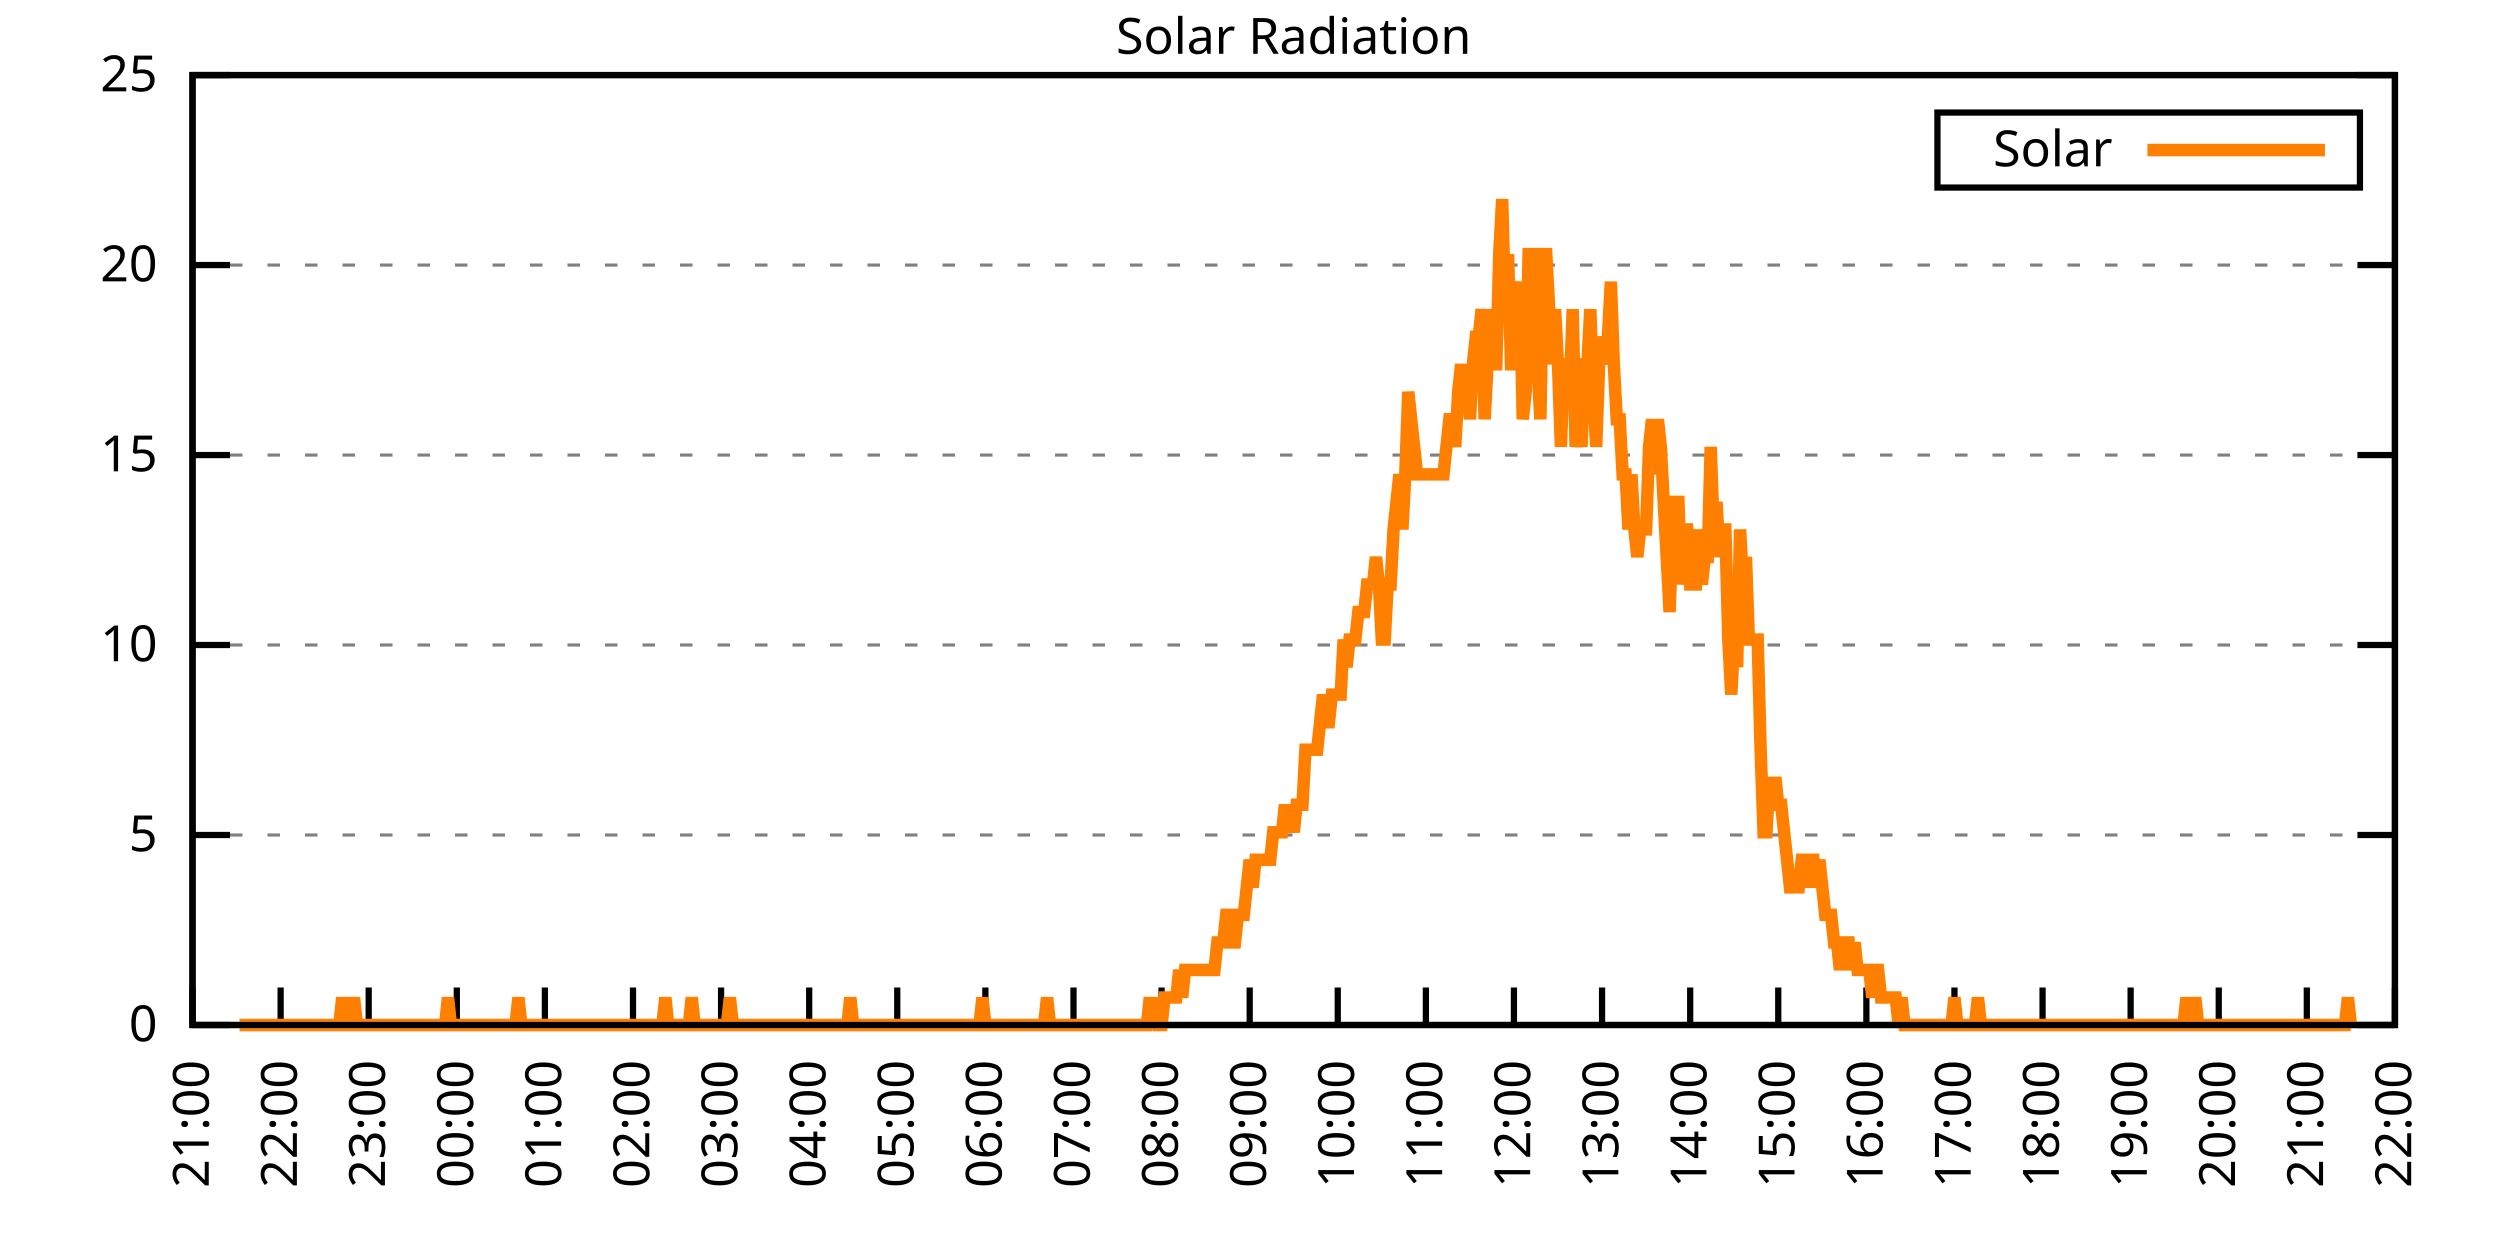
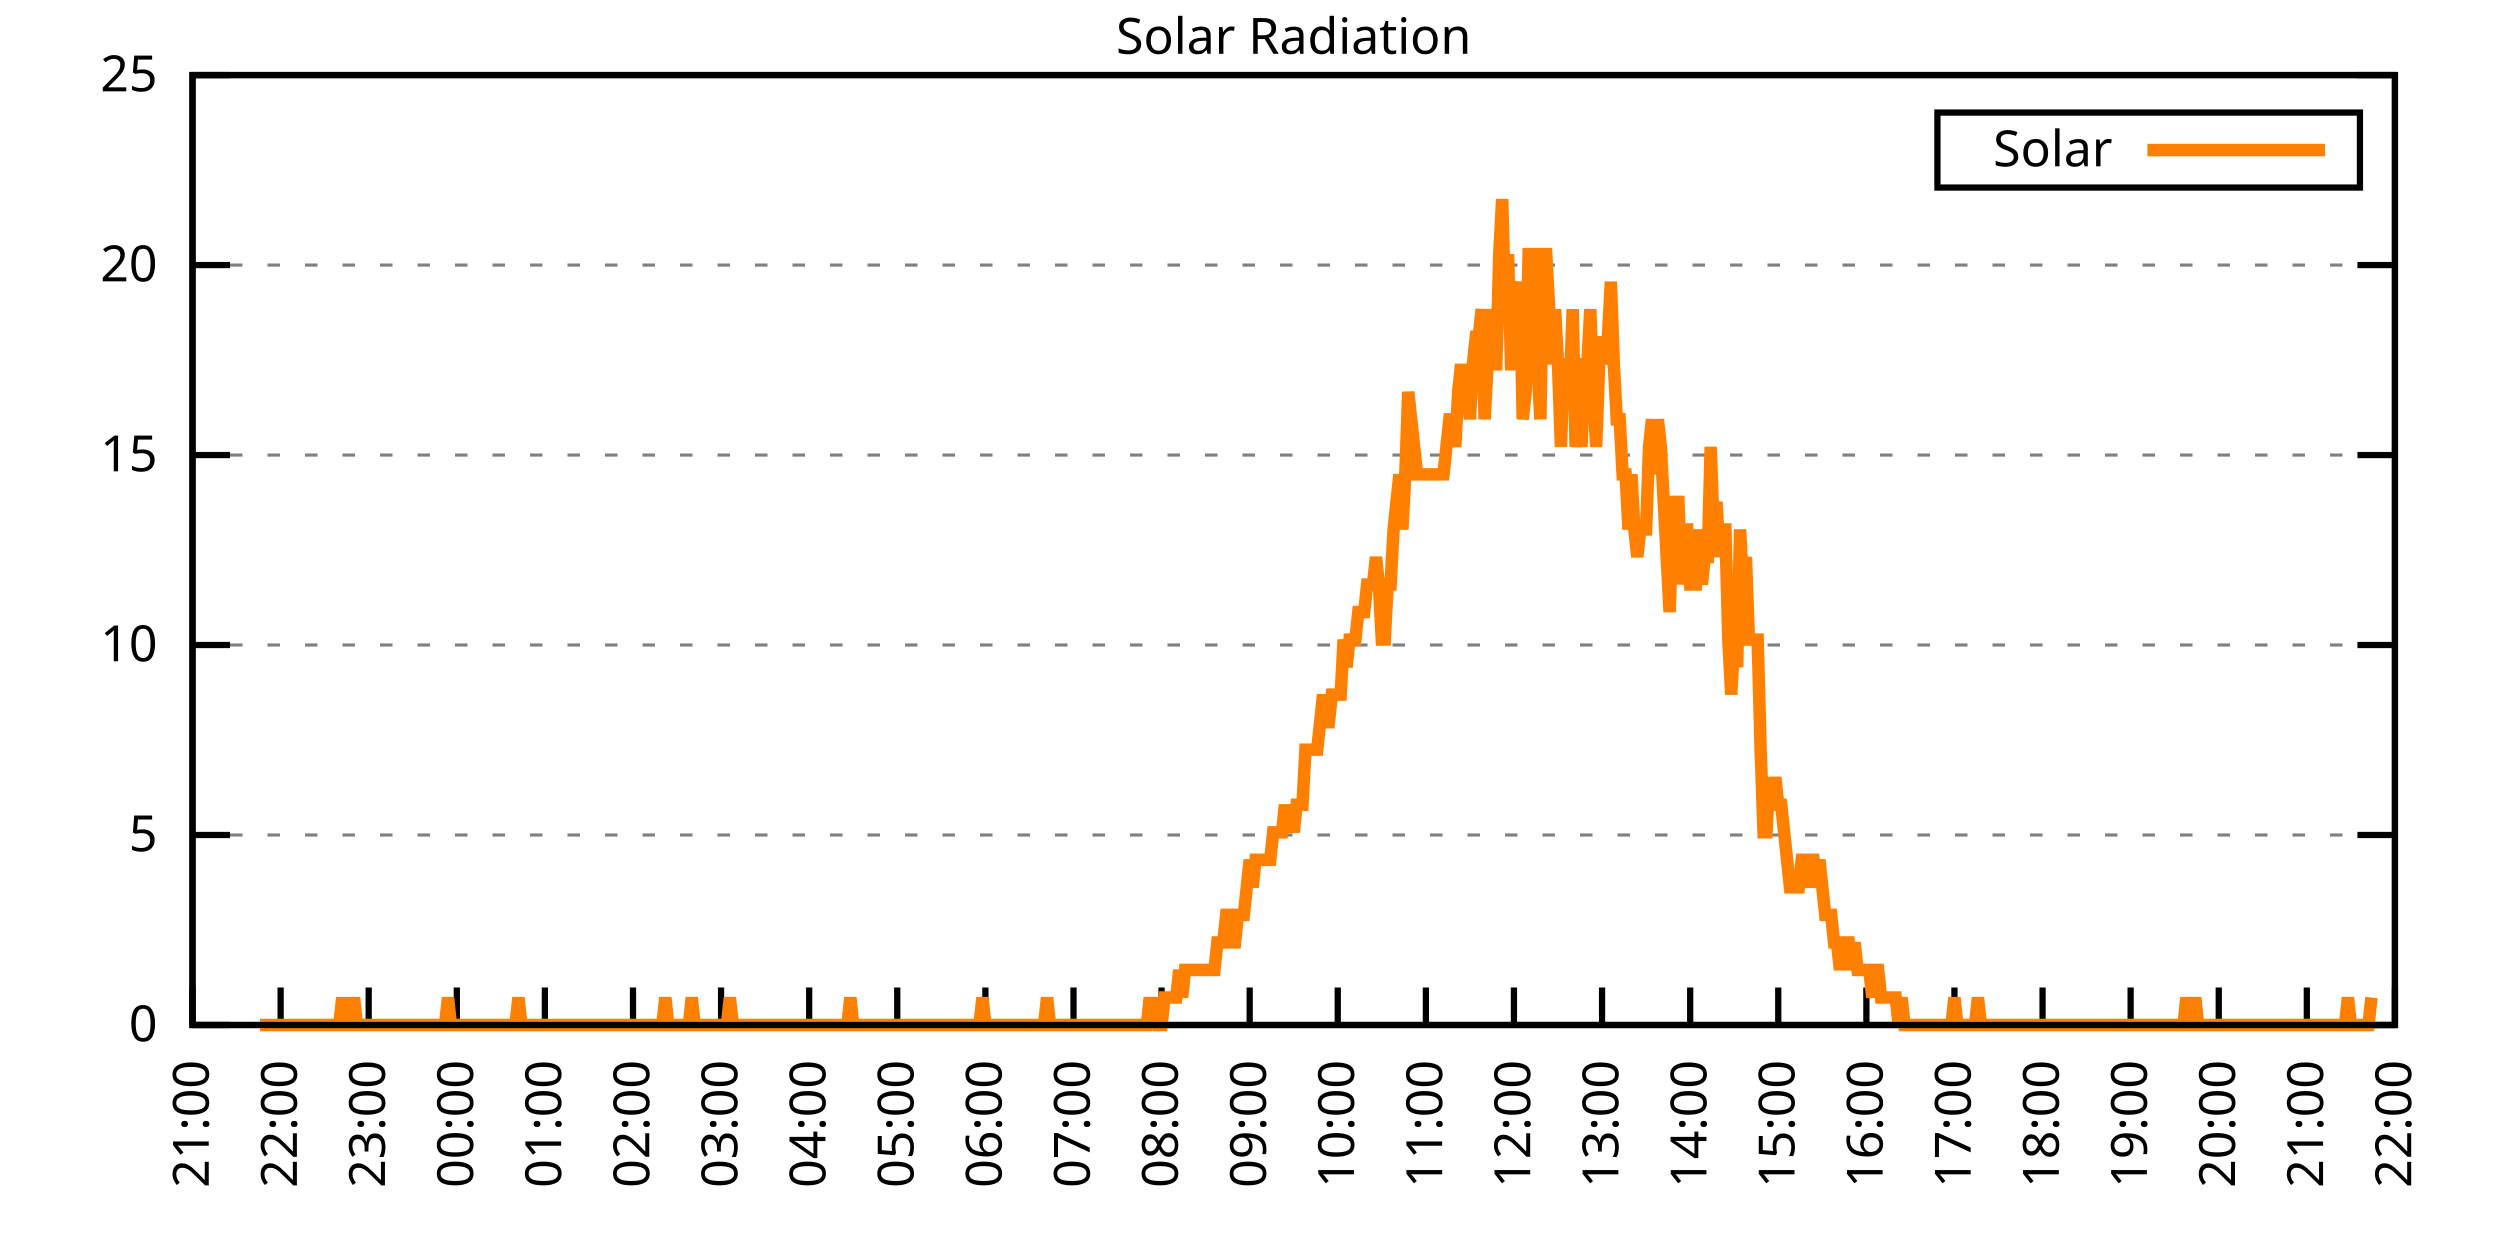
<svg xmlns="http://www.w3.org/2000/svg" xmlns:xlink="http://www.w3.org/1999/xlink" width="400" height="200" viewBox="0 0 400 200">
  <g id="gnuplot_canvas">
    <rect x="0" y="0" width="400" height="200" fill="none" />
    <defs>
      <circle id="gpDot" r="0.5" stroke-width="0.5" stroke="currentColor" />
      <path id="gpPt0" stroke-width="0.333" stroke="currentColor" d="M-1,0 h2 M0,-1 v2" />
      <path id="gpPt1" stroke-width="0.333" stroke="currentColor" d="M-1,-1 L1,1 M1,-1 L-1,1" />
      <path id="gpPt2" stroke-width="0.333" stroke="currentColor" d="M-1,0 L1,0 M0,-1 L0,1 M-1,-1 L1,1 M-1,1 L1,-1" />
      <rect id="gpPt3" stroke-width="0.333" stroke="currentColor" x="-1" y="-1" width="2" height="2" />
      <rect id="gpPt4" stroke-width="0.333" stroke="currentColor" fill="currentColor" x="-1" y="-1" width="2" height="2" />
      <circle id="gpPt5" stroke-width="0.333" stroke="currentColor" cx="0" cy="0" r="1" />
      <use xlink:href="#gpPt5" id="gpPt6" fill="currentColor" stroke="none" />
      <path id="gpPt7" stroke-width="0.333" stroke="currentColor" d="M0,-1.33 L-1.33,0.67 L1.33,0.67 z" />
      <use xlink:href="#gpPt7" id="gpPt8" fill="currentColor" stroke="none" />
      <use xlink:href="#gpPt7" id="gpPt9" stroke="currentColor" transform="rotate(180)" />
      <use xlink:href="#gpPt9" id="gpPt10" fill="currentColor" stroke="none" />
      <use xlink:href="#gpPt3" id="gpPt11" stroke="currentColor" transform="rotate(45)" />
      <use xlink:href="#gpPt11" id="gpPt12" fill="currentColor" stroke="none" />
      <path id="gpPt13" stroke-width="0.333" stroke="currentColor" d="M0,1.330 L1.265,0.411 L0.782,-1.067 L-0.782,-1.076 L-1.265,0.411 z" />
      <use xlink:href="#gpPt13" id="gpPt14" fill="currentColor" stroke="none" />
      <filter id="textbox" filterUnits="objectBoundingBox" x="0" y="0" height="1" width="1">
        <feFlood flood-color="white" flood-opacity="1" result="bgnd" />
        <feComposite in="SourceGraphic" in2="bgnd" operator="atop" />
      </filter>
      <filter id="greybox" filterUnits="objectBoundingBox" x="0" y="0" height="1" width="1">
        <feFlood flood-color="lightgrey" flood-opacity="1" result="grey" />
        <feComposite in="SourceGraphic" in2="grey" operator="atop" />
      </filter>
    </defs>
    <g fill="none" color="white" stroke="currentColor" stroke-width="1.00" stroke-linecap="butt" stroke-linejoin="miter">
</g>
    <g fill="none" color="black" stroke="currentColor" stroke-width="1.00" stroke-linecap="butt" stroke-linejoin="miter">
      <g stroke="none" shape-rendering="crispEdges">
        <polygon fill="rgb(255, 255, 255)" points="30.80,164.00 383.18,164.00 383.18,12.02 30.80,12.02 " />
      </g>
    </g>
    <g fill="none" color="black" stroke="currentColor" stroke-width="1.00" stroke-linecap="butt" stroke-linejoin="miter">
</g>
    <g fill="none" color="black" stroke="black" stroke-width="0.50" stroke-linecap="butt" stroke-linejoin="miter">
</g>
    <g fill="none" color="gray" stroke="currentColor" stroke-width="0.50" stroke-linecap="butt" stroke-linejoin="miter">
      <path stroke="gray" stroke-dasharray="2,4" class="gridline" d="M30.80,164.00 L383.19,164.00  " />
    </g>
    <g fill="none" color="gray" stroke="gray" stroke-width="1.00" stroke-linecap="butt" stroke-linejoin="miter">
</g>
    <g fill="none" color="black" stroke="currentColor" stroke-width="1.00" stroke-linecap="butt" stroke-linejoin="miter">
      <path stroke="black" d="M30.80,164.00 L36.80,164.00 M383.19,164.00 L377.19,164.00  " />
      <g transform="translate(25.20,166.60)" stroke="none" fill="black" font-family="Sans" font-size="8.00" text-anchor="end">
        <text>
          <tspan font-family="Sans"> 0</tspan>
        </text>
      </g>
    </g>
    <g fill="none" color="black" stroke="currentColor" stroke-width="1.00" stroke-linecap="butt" stroke-linejoin="miter">
</g>
    <g fill="none" color="black" stroke="black" stroke-width="0.50" stroke-linecap="butt" stroke-linejoin="miter">
</g>
    <g fill="none" color="gray" stroke="currentColor" stroke-width="0.50" stroke-linecap="butt" stroke-linejoin="miter">
      <path stroke="gray" stroke-dasharray="2,4" class="gridline" d="M30.80,133.60 L383.19,133.60  " />
    </g>
    <g fill="none" color="gray" stroke="gray" stroke-width="1.00" stroke-linecap="butt" stroke-linejoin="miter">
</g>
    <g fill="none" color="black" stroke="currentColor" stroke-width="1.00" stroke-linecap="butt" stroke-linejoin="miter">
      <path stroke="black" d="M30.80,133.60 L36.80,133.60 M383.19,133.60 L377.19,133.60  " />
      <g transform="translate(25.20,136.20)" stroke="none" fill="black" font-family="Sans" font-size="8.00" text-anchor="end">
        <text>
          <tspan font-family="Sans"> 5</tspan>
        </text>
      </g>
    </g>
    <g fill="none" color="black" stroke="currentColor" stroke-width="1.00" stroke-linecap="butt" stroke-linejoin="miter">
</g>
    <g fill="none" color="black" stroke="black" stroke-width="0.50" stroke-linecap="butt" stroke-linejoin="miter">
</g>
    <g fill="none" color="gray" stroke="currentColor" stroke-width="0.50" stroke-linecap="butt" stroke-linejoin="miter">
      <path stroke="gray" stroke-dasharray="2,4" class="gridline" d="M30.80,103.20 L383.19,103.20  " />
    </g>
    <g fill="none" color="gray" stroke="gray" stroke-width="1.00" stroke-linecap="butt" stroke-linejoin="miter">
</g>
    <g fill="none" color="black" stroke="currentColor" stroke-width="1.00" stroke-linecap="butt" stroke-linejoin="miter">
      <path stroke="black" d="M30.80,103.20 L36.80,103.20 M383.19,103.20 L377.19,103.20  " />
      <g transform="translate(25.20,105.80)" stroke="none" fill="black" font-family="Sans" font-size="8.00" text-anchor="end">
        <text>
          <tspan font-family="Sans"> 10</tspan>
        </text>
      </g>
    </g>
    <g fill="none" color="black" stroke="currentColor" stroke-width="1.00" stroke-linecap="butt" stroke-linejoin="miter">
</g>
    <g fill="none" color="black" stroke="black" stroke-width="0.50" stroke-linecap="butt" stroke-linejoin="miter">
</g>
    <g fill="none" color="gray" stroke="currentColor" stroke-width="0.50" stroke-linecap="butt" stroke-linejoin="miter">
      <path stroke="gray" stroke-dasharray="2,4" class="gridline" d="M30.80,72.81 L383.19,72.81  " />
    </g>
    <g fill="none" color="gray" stroke="gray" stroke-width="1.00" stroke-linecap="butt" stroke-linejoin="miter">
</g>
    <g fill="none" color="black" stroke="currentColor" stroke-width="1.00" stroke-linecap="butt" stroke-linejoin="miter">
      <path stroke="black" d="M30.80,72.81 L36.80,72.81 M383.19,72.81 L377.19,72.81  " />
      <g transform="translate(25.20,75.41)" stroke="none" fill="black" font-family="Sans" font-size="8.00" text-anchor="end">
        <text>
          <tspan font-family="Sans"> 15</tspan>
        </text>
      </g>
    </g>
    <g fill="none" color="black" stroke="currentColor" stroke-width="1.00" stroke-linecap="butt" stroke-linejoin="miter">
</g>
    <g fill="none" color="black" stroke="black" stroke-width="0.50" stroke-linecap="butt" stroke-linejoin="miter">
</g>
    <g fill="none" color="gray" stroke="currentColor" stroke-width="0.50" stroke-linecap="butt" stroke-linejoin="miter">
      <path stroke="gray" stroke-dasharray="2,4" class="gridline" d="M30.80,42.41 L383.19,42.41  " />
    </g>
    <g fill="none" color="gray" stroke="gray" stroke-width="1.00" stroke-linecap="butt" stroke-linejoin="miter">
</g>
    <g fill="none" color="black" stroke="currentColor" stroke-width="1.00" stroke-linecap="butt" stroke-linejoin="miter">
      <path stroke="black" d="M30.80,42.41 L36.80,42.41 M383.19,42.41 L377.19,42.41  " />
      <g transform="translate(25.20,45.01)" stroke="none" fill="black" font-family="Sans" font-size="8.00" text-anchor="end">
        <text>
          <tspan font-family="Sans"> 20</tspan>
        </text>
      </g>
    </g>
    <g fill="none" color="black" stroke="currentColor" stroke-width="1.00" stroke-linecap="butt" stroke-linejoin="miter">
</g>
    <g fill="none" color="black" stroke="black" stroke-width="0.50" stroke-linecap="butt" stroke-linejoin="miter">
</g>
    <g fill="none" color="gray" stroke="currentColor" stroke-width="0.50" stroke-linecap="butt" stroke-linejoin="miter">
      <path stroke="gray" stroke-dasharray="2,4" class="gridline" d="M30.80,12.01 L383.19,12.01  " />
    </g>
    <g fill="none" color="gray" stroke="gray" stroke-width="1.00" stroke-linecap="butt" stroke-linejoin="miter">
</g>
    <g fill="none" color="black" stroke="currentColor" stroke-width="1.00" stroke-linecap="butt" stroke-linejoin="miter">
      <path stroke="black" d="M30.80,12.01 L36.80,12.01 M383.19,12.01 L377.19,12.01  " />
      <g transform="translate(25.20,14.61)" stroke="none" fill="black" font-family="Sans" font-size="8.00" text-anchor="end">
        <text>
          <tspan font-family="Sans"> 25</tspan>
        </text>
      </g>
    </g>
    <g fill="none" color="black" stroke="currentColor" stroke-width="1.00" stroke-linecap="butt" stroke-linejoin="miter">
      <path stroke="black" d="M30.80,164.00 L30.80,158.00  " />
      <g transform="translate(33.40,169.60) rotate(270.00)" stroke="none" fill="black" font-family="Sans" font-size="8.00" text-anchor="end">
        <text>
          <tspan font-family="Sans">21:00</tspan>
        </text>
      </g>
    </g>
    <g fill="none" color="black" stroke="currentColor" stroke-width="1.00" stroke-linecap="butt" stroke-linejoin="miter">
      <path stroke="black" d="M44.90,164.00 L44.90,158.00  " />
      <g transform="translate(47.50,169.60) rotate(270.00)" stroke="none" fill="black" font-family="Sans" font-size="8.00" text-anchor="end">
        <text>
          <tspan font-family="Sans">22:00</tspan>
        </text>
      </g>
    </g>
    <g fill="none" color="black" stroke="currentColor" stroke-width="1.00" stroke-linecap="butt" stroke-linejoin="miter">
      <path stroke="black" d="M58.99,164.00 L58.99,158.00  " />
      <g transform="translate(61.59,169.60) rotate(270.00)" stroke="none" fill="black" font-family="Sans" font-size="8.00" text-anchor="end">
        <text>
          <tspan font-family="Sans">23:00</tspan>
        </text>
      </g>
    </g>
    <g fill="none" color="black" stroke="currentColor" stroke-width="1.00" stroke-linecap="butt" stroke-linejoin="miter">
      <path stroke="black" d="M73.09,164.00 L73.09,158.00  " />
      <g transform="translate(75.69,169.60) rotate(270.00)" stroke="none" fill="black" font-family="Sans" font-size="8.00" text-anchor="end">
        <text>
          <tspan font-family="Sans">00:00</tspan>
        </text>
      </g>
    </g>
    <g fill="none" color="black" stroke="currentColor" stroke-width="1.00" stroke-linecap="butt" stroke-linejoin="miter">
      <path stroke="black" d="M87.18,164.00 L87.18,158.00  " />
      <g transform="translate(89.78,169.60) rotate(270.00)" stroke="none" fill="black" font-family="Sans" font-size="8.00" text-anchor="end">
        <text>
          <tspan font-family="Sans">01:00</tspan>
        </text>
      </g>
    </g>
    <g fill="none" color="black" stroke="currentColor" stroke-width="1.00" stroke-linecap="butt" stroke-linejoin="miter">
      <path stroke="black" d="M101.28,164.00 L101.28,158.00  " />
      <g transform="translate(103.88,169.60) rotate(270.00)" stroke="none" fill="black" font-family="Sans" font-size="8.00" text-anchor="end">
        <text>
          <tspan font-family="Sans">02:00</tspan>
        </text>
      </g>
    </g>
    <g fill="none" color="black" stroke="currentColor" stroke-width="1.00" stroke-linecap="butt" stroke-linejoin="miter">
      <path stroke="black" d="M115.37,164.00 L115.37,158.00  " />
      <g transform="translate(117.97,169.60) rotate(270.00)" stroke="none" fill="black" font-family="Sans" font-size="8.00" text-anchor="end">
        <text>
          <tspan font-family="Sans">03:00</tspan>
        </text>
      </g>
    </g>
    <g fill="none" color="black" stroke="currentColor" stroke-width="1.00" stroke-linecap="butt" stroke-linejoin="miter">
      <path stroke="black" d="M129.47,164.00 L129.47,158.00  " />
      <g transform="translate(132.07,169.60) rotate(270.00)" stroke="none" fill="black" font-family="Sans" font-size="8.00" text-anchor="end">
        <text>
          <tspan font-family="Sans">04:00</tspan>
        </text>
      </g>
    </g>
    <g fill="none" color="black" stroke="currentColor" stroke-width="1.00" stroke-linecap="butt" stroke-linejoin="miter">
      <path stroke="black" d="M143.56,164.00 L143.56,158.00  " />
      <g transform="translate(146.16,169.60) rotate(270.00)" stroke="none" fill="black" font-family="Sans" font-size="8.00" text-anchor="end">
        <text>
          <tspan font-family="Sans">05:00</tspan>
        </text>
      </g>
    </g>
    <g fill="none" color="black" stroke="currentColor" stroke-width="1.00" stroke-linecap="butt" stroke-linejoin="miter">
      <path stroke="black" d="M157.66,164.00 L157.66,158.00  " />
      <g transform="translate(160.26,169.60) rotate(270.00)" stroke="none" fill="black" font-family="Sans" font-size="8.00" text-anchor="end">
        <text>
          <tspan font-family="Sans">06:00</tspan>
        </text>
      </g>
    </g>
    <g fill="none" color="black" stroke="currentColor" stroke-width="1.00" stroke-linecap="butt" stroke-linejoin="miter">
      <path stroke="black" d="M171.76,164.00 L171.76,158.00  " />
      <g transform="translate(174.36,169.60) rotate(270.00)" stroke="none" fill="black" font-family="Sans" font-size="8.00" text-anchor="end">
        <text>
          <tspan font-family="Sans">07:00</tspan>
        </text>
      </g>
    </g>
    <g fill="none" color="black" stroke="currentColor" stroke-width="1.00" stroke-linecap="butt" stroke-linejoin="miter">
      <path stroke="black" d="M185.85,164.00 L185.85,158.00  " />
      <g transform="translate(188.45,169.60) rotate(270.00)" stroke="none" fill="black" font-family="Sans" font-size="8.00" text-anchor="end">
        <text>
          <tspan font-family="Sans">08:00</tspan>
        </text>
      </g>
    </g>
    <g fill="none" color="black" stroke="currentColor" stroke-width="1.00" stroke-linecap="butt" stroke-linejoin="miter">
      <path stroke="black" d="M199.95,164.00 L199.95,158.00  " />
      <g transform="translate(202.55,169.60) rotate(270.00)" stroke="none" fill="black" font-family="Sans" font-size="8.00" text-anchor="end">
        <text>
          <tspan font-family="Sans">09:00</tspan>
        </text>
      </g>
    </g>
    <g fill="none" color="black" stroke="currentColor" stroke-width="1.00" stroke-linecap="butt" stroke-linejoin="miter">
      <path stroke="black" d="M214.04,164.00 L214.04,158.00  " />
      <g transform="translate(216.64,169.60) rotate(270.00)" stroke="none" fill="black" font-family="Sans" font-size="8.00" text-anchor="end">
        <text>
          <tspan font-family="Sans">10:00</tspan>
        </text>
      </g>
    </g>
    <g fill="none" color="black" stroke="currentColor" stroke-width="1.00" stroke-linecap="butt" stroke-linejoin="miter">
      <path stroke="black" d="M228.14,164.00 L228.14,158.00  " />
      <g transform="translate(230.74,169.60) rotate(270.00)" stroke="none" fill="black" font-family="Sans" font-size="8.00" text-anchor="end">
        <text>
          <tspan font-family="Sans">11:00</tspan>
        </text>
      </g>
    </g>
    <g fill="none" color="black" stroke="currentColor" stroke-width="1.00" stroke-linecap="butt" stroke-linejoin="miter">
      <path stroke="black" d="M242.23,164.00 L242.23,158.00  " />
      <g transform="translate(244.83,169.60) rotate(270.00)" stroke="none" fill="black" font-family="Sans" font-size="8.00" text-anchor="end">
        <text>
          <tspan font-family="Sans">12:00</tspan>
        </text>
      </g>
    </g>
    <g fill="none" color="black" stroke="currentColor" stroke-width="1.00" stroke-linecap="butt" stroke-linejoin="miter">
      <path stroke="black" d="M256.33,164.00 L256.33,158.00  " />
      <g transform="translate(258.93,169.60) rotate(270.00)" stroke="none" fill="black" font-family="Sans" font-size="8.00" text-anchor="end">
        <text>
          <tspan font-family="Sans">13:00</tspan>
        </text>
      </g>
    </g>
    <g fill="none" color="black" stroke="currentColor" stroke-width="1.00" stroke-linecap="butt" stroke-linejoin="miter">
      <path stroke="black" d="M270.43,164.00 L270.43,158.00  " />
      <g transform="translate(273.03,169.60) rotate(270.00)" stroke="none" fill="black" font-family="Sans" font-size="8.00" text-anchor="end">
        <text>
          <tspan font-family="Sans">14:00</tspan>
        </text>
      </g>
    </g>
    <g fill="none" color="black" stroke="currentColor" stroke-width="1.00" stroke-linecap="butt" stroke-linejoin="miter">
      <path stroke="black" d="M284.52,164.00 L284.52,158.00  " />
      <g transform="translate(287.12,169.60) rotate(270.00)" stroke="none" fill="black" font-family="Sans" font-size="8.00" text-anchor="end">
        <text>
          <tspan font-family="Sans">15:00</tspan>
        </text>
      </g>
    </g>
    <g fill="none" color="black" stroke="currentColor" stroke-width="1.00" stroke-linecap="butt" stroke-linejoin="miter">
      <path stroke="black" d="M298.62,164.00 L298.62,158.00  " />
      <g transform="translate(301.22,169.60) rotate(270.00)" stroke="none" fill="black" font-family="Sans" font-size="8.00" text-anchor="end">
        <text>
          <tspan font-family="Sans">16:00</tspan>
        </text>
      </g>
    </g>
    <g fill="none" color="black" stroke="currentColor" stroke-width="1.00" stroke-linecap="butt" stroke-linejoin="miter">
      <path stroke="black" d="M312.71,164.00 L312.71,158.00  " />
      <g transform="translate(315.31,169.60) rotate(270.00)" stroke="none" fill="black" font-family="Sans" font-size="8.00" text-anchor="end">
        <text>
          <tspan font-family="Sans">17:00</tspan>
        </text>
      </g>
    </g>
    <g fill="none" color="black" stroke="currentColor" stroke-width="1.00" stroke-linecap="butt" stroke-linejoin="miter">
      <path stroke="black" d="M326.81,164.00 L326.81,158.00  " />
      <g transform="translate(329.41,169.60) rotate(270.00)" stroke="none" fill="black" font-family="Sans" font-size="8.00" text-anchor="end">
        <text>
          <tspan font-family="Sans">18:00</tspan>
        </text>
      </g>
    </g>
    <g fill="none" color="black" stroke="currentColor" stroke-width="1.00" stroke-linecap="butt" stroke-linejoin="miter">
      <path stroke="black" d="M340.90,164.00 L340.90,158.00  " />
      <g transform="translate(343.50,169.60) rotate(270.00)" stroke="none" fill="black" font-family="Sans" font-size="8.00" text-anchor="end">
        <text>
          <tspan font-family="Sans">19:00</tspan>
        </text>
      </g>
    </g>
    <g fill="none" color="black" stroke="currentColor" stroke-width="1.00" stroke-linecap="butt" stroke-linejoin="miter">
      <path stroke="black" d="M355.00,164.00 L355.00,158.00  " />
      <g transform="translate(357.60,169.60) rotate(270.00)" stroke="none" fill="black" font-family="Sans" font-size="8.00" text-anchor="end">
        <text>
          <tspan font-family="Sans">20:00</tspan>
        </text>
      </g>
    </g>
    <g fill="none" color="black" stroke="currentColor" stroke-width="1.00" stroke-linecap="butt" stroke-linejoin="miter">
      <path stroke="black" d="M369.09,164.00 L369.09,158.00  " />
      <g transform="translate(371.69,169.60) rotate(270.00)" stroke="none" fill="black" font-family="Sans" font-size="8.00" text-anchor="end">
        <text>
          <tspan font-family="Sans">21:00</tspan>
        </text>
      </g>
    </g>
    <g fill="none" color="black" stroke="currentColor" stroke-width="1.00" stroke-linecap="butt" stroke-linejoin="miter">
      <path stroke="black" d="M383.19,164.00 L383.19,158.00  " />
      <g transform="translate(385.79,169.60) rotate(270.00)" stroke="none" fill="black" font-family="Sans" font-size="8.00" text-anchor="end">
        <text>
          <tspan font-family="Sans">22:00</tspan>
        </text>
      </g>
    </g>
    <g fill="none" color="black" stroke="currentColor" stroke-width="1.00" stroke-linecap="butt" stroke-linejoin="miter">
</g>
    <g fill="none" color="black" stroke="currentColor" stroke-width="1.00" stroke-linecap="butt" stroke-linejoin="miter">
      <path stroke="black" d="M30.80,12.01 L30.80,164.00 L383.19,164.00 L383.19,12.01 L30.80,12.01 Z  " />
    </g>
    <g fill="none" color="black" stroke="currentColor" stroke-width="1.00" stroke-linecap="butt" stroke-linejoin="miter">
</g>
    <g fill="none" color="black" stroke="currentColor" stroke-width="1.00" stroke-linecap="butt" stroke-linejoin="miter">
      <path stroke="black" d="M309.99,30.01 L309.99,18.01 L377.59,18.01 L377.59,30.01 L309.99,30.01 Z  " />
    </g>
    <g id="Solar_Radiation_plot_1">
      <g fill="none" color="white" stroke="black" stroke-width="2.00" stroke-linecap="butt" stroke-linejoin="miter">
</g>
      <g fill="none" color="black" stroke="currentColor" stroke-width="2.00" stroke-linecap="butt" stroke-linejoin="miter">
        <g transform="translate(337.99,26.61)" stroke="none" fill="black" font-family="Sans" font-size="8.00" text-anchor="end">
          <text>
            <tspan font-family="Sans">Solar</tspan>
          </text>
        </g>
      </g>
      <g fill="none" color="black" stroke="currentColor" stroke-width="2.00" stroke-linecap="butt" stroke-linejoin="miter">
-         <path stroke="rgb(255, 127,   0)" d="M343.59,24.01 L371.99,24.01 M38.32,164.00 L38.79,164.00 L39.26,164.00 L39.73,164.00 L40.20,164.00 L40.67,164.00   L41.14,164.00 L41.61,164.00 L42.08,164.00 L42.55,164.00 L43.02,164.00 L43.49,164.00 L43.96,164.00 L44.43,164.00   L44.90,164.00 L45.37,164.00 L45.84,164.00 L46.31,164.00 L46.78,164.00 L47.24,164.00 L47.71,164.00 L48.18,164.00   L48.65,164.00 L49.12,164.00 L49.59,164.00 L50.06,164.00 L50.53,164.00 L51.00,164.00 L51.47,164.00 L51.94,164.00   L52.41,164.00 L52.88,164.00 L53.35,164.00 L53.82,164.00 L54.29,164.00 L54.76,159.60 L55.23,164.00 L55.70,164.00   L56.17,164.00 L56.64,159.60 L57.11,164.00 L57.58,164.00 L58.05,164.00 L58.52,164.00 L58.99,164.00 L59.46,164.00   L59.93,164.00 L60.40,164.00 L60.87,164.00 L61.34,164.00 L61.81,164.00 L62.28,164.00 L62.75,164.00 L63.22,164.00   L63.69,164.00 L64.16,164.00 L64.63,164.00 L65.10,164.00 L65.57,164.00 L66.04,164.00 L66.51,164.00 L66.98,164.00   L67.45,164.00 L67.92,164.00 L68.39,164.00 L68.86,164.00 L69.33,164.00 L69.80,164.00 L70.27,164.00 L70.74,164.00   L71.21,164.00 L71.68,159.60 L72.15,164.00 L72.62,164.00 L73.09,164.00 L73.56,164.00 L74.03,164.00 L74.50,164.00   L74.97,164.00 L75.44,164.00 L75.91,164.00 L76.38,164.00 L76.85,164.00 L77.32,164.00 L77.79,164.00 L78.26,164.00   L78.73,164.00 L79.19,164.00 L79.66,164.00 L80.13,164.00 L80.60,164.00 L81.07,164.00 L81.54,164.00 L82.01,164.00   L82.48,164.00 L82.95,159.60 L83.42,164.00 L83.89,164.00 L84.36,164.00 L84.83,164.00 L85.30,164.00 L85.77,164.00   L86.24,164.00 L86.71,164.00 L87.18,164.00 L87.65,164.00 L88.12,164.00 L88.59,164.00 L89.06,164.00 L89.53,164.00   L90.00,164.00 L90.47,164.00 L90.94,164.00 L91.41,164.00 L91.88,164.00 L92.35,164.00 L92.82,164.00 L93.29,164.00   L93.76,164.00 L94.23,164.00 L94.70,164.00 L95.17,164.00 L95.64,164.00 L96.11,164.00 L96.58,164.00 L97.05,164.00   L97.52,164.00 L97.99,164.00 L98.46,164.00 L98.93,164.00 L99.40,164.00 L99.87,164.00 L100.34,164.00 L100.81,164.00   L101.28,164.00 L101.75,164.00 L102.22,164.00 L102.69,164.00 L103.16,164.00 L103.63,164.00 L104.10,164.00 L104.57,164.00   L105.04,164.00 L105.51,164.00 L105.98,164.00 L106.45,159.60 L106.92,164.00 L107.39,164.00 L107.86,164.00 L108.33,164.00   L108.80,164.00 L109.27,164.00 L109.74,164.00 L110.21,164.00 L110.68,159.60 L111.14,164.00 L111.61,164.00 L112.08,164.00   L112.55,164.00 L113.02,164.00 L113.49,164.00 L113.96,164.00 L114.43,164.00 L114.90,164.00 L115.37,164.00 L115.84,164.00   L116.31,164.00 L116.78,159.60 L117.25,164.00 L117.72,164.00 L118.19,164.00 L118.66,164.00 L119.13,164.00 L119.60,164.00   L120.07,164.00 L120.54,164.00 L121.01,164.00 L121.48,164.00 L121.95,164.00 L122.42,164.00 L122.89,164.00 L123.36,164.00   L123.83,164.00 L124.30,164.00 L124.77,164.00 L125.24,164.00 L125.71,164.00 L126.18,164.00 L126.65,164.00 L127.12,164.00   L127.59,164.00 L128.06,164.00 L128.53,164.00 L129.00,164.00 L129.47,164.00 L129.94,164.00 L130.41,164.00 L130.88,164.00   L131.35,164.00 L131.82,164.00 L132.29,164.00 L132.76,164.00 L133.23,164.00 L133.70,164.00 L134.17,164.00 L134.64,164.00   L135.11,164.00 L135.58,164.00 L136.05,159.60 L136.52,164.00 L136.99,164.00 L137.46,164.00 L137.93,164.00 L138.40,164.00   L138.87,164.00 L139.34,164.00 L139.81,164.00 L140.28,164.00 L140.75,164.00 L141.22,164.00 L141.69,164.00 L142.16,164.00   L142.63,164.00 L143.09,164.00 L143.56,164.00 L144.03,164.00 L144.50,164.00 L144.97,164.00 L145.44,164.00 L145.91,164.00   L146.38,164.00 L146.85,164.00 L147.32,164.00 L147.79,164.00 L148.26,164.00 L148.73,164.00 L149.20,164.00 L149.67,164.00   L150.14,164.00 L150.61,164.00 L151.08,164.00 L151.55,164.00 L152.02,164.00 L152.49,164.00 L152.96,164.00 L153.43,164.00   L153.90,164.00 L154.37,164.00 L154.84,164.00 L155.31,164.00 L155.78,164.00 L156.25,164.00 L156.72,164.00 L157.19,159.60   L157.66,164.00 L158.13,164.00 L158.60,164.00 L159.07,164.00 L159.54,164.00 L160.01,164.00 L160.48,164.00 L160.95,164.00   L161.42,164.00 L161.89,164.00 L162.36,164.00 L162.83,164.00 L163.30,164.00 L163.77,164.00 L164.24,164.00 L164.71,164.00   L165.18,164.00 L165.65,164.00 L166.12,164.00 L166.59,164.00 L167.06,164.00 L167.53,159.60 L168.00,164.00 L168.47,164.00   L168.94,164.00 L169.41,164.00 L169.88,164.00 L170.35,164.00 L170.82,164.00 L171.29,164.00 L171.76,164.00 L172.23,164.00   L172.70,164.00 L173.17,164.00 L173.64,164.00 L174.11,164.00 L174.58,164.00 L175.04,164.00 L175.51,164.00 L175.98,164.00   L176.45,164.00 L176.92,164.00 L177.39,164.00 L177.86,164.00 L178.33,164.00 L178.80,164.00 L179.27,164.00 L179.74,164.00   L180.21,164.00 L180.68,164.00 L181.15,164.00 L181.62,164.00 L182.09,164.00 L182.56,164.00 L183.03,164.00 L183.50,164.00   L183.97,159.60 L184.44,164.00 L184.91,159.60 L185.38,164.00 L185.85,164.00 L186.32,159.60 L186.79,159.60 L187.26,159.60   L187.73,159.60 L188.20,159.60 L188.67,155.19 L189.14,159.60 L189.61,155.19 L190.08,155.19 L190.55,155.19 L191.02,155.19   L191.49,155.19 L191.96,155.19 L192.43,155.19 L192.90,155.19 L193.37,155.19 L193.84,155.19 L194.31,155.19 L194.78,150.79   L195.25,150.79 L195.72,150.79 L196.19,146.38 L196.66,146.38 L197.13,150.79 L197.60,150.79 L198.07,146.38 L198.54,146.38   L199.01,146.38 L199.48,141.98 L199.95,137.57 L200.42,141.98 L200.89,137.57 L201.36,137.57 L201.83,137.57 L202.30,137.57   L202.77,137.57 L203.24,137.57 L203.71,133.17 L204.18,133.17 L204.65,133.17 L205.12,133.17 L205.59,128.76 L206.06,133.17   L206.53,128.76 L207.00,133.17 L207.46,128.76 L207.93,128.76 L208.40,128.76 L208.87,119.95 L209.34,119.95 L209.81,119.95   L210.28,119.95 L210.75,119.95 L211.22,115.55 L211.69,111.14 L212.16,115.55 L212.63,115.55 L213.10,111.14 L213.57,111.14   L214.04,111.14 L214.51,111.14 L214.98,102.33 L215.45,106.74 L215.92,102.33 L216.39,102.33 L216.86,102.33 L217.33,97.93   L217.80,97.93 L218.27,97.93 L218.74,93.52 L219.21,93.52 L219.68,93.52 L220.15,89.12 L220.62,93.52 L221.09,102.33   L221.56,102.33 L222.03,93.52 L222.50,93.52 L222.97,84.71 L223.44,80.31 L223.91,75.90 L224.38,84.71 L224.85,75.90   L225.32,62.69 L225.79,67.09 L226.26,71.50 L226.73,75.90 L227.20,75.90 L227.67,75.90 L228.14,75.90 L228.61,75.90   L229.08,75.90 L229.55,75.90 L230.02,75.90 L230.49,75.90 L230.96,75.90 L231.43,71.50 L231.90,67.09 L232.37,67.09   L232.84,71.50 L233.31,62.69 L233.78,58.28 L234.25,62.69 L234.72,58.28 L235.19,67.09 L235.66,58.28 L236.13,53.88   L236.60,53.88 L237.07,49.47 L237.54,67.09 L238.01,58.28 L238.48,49.47 L238.95,58.28 L239.41,58.28 L239.88,40.66   L240.35,31.85 L240.82,49.47 L241.29,40.66 L241.76,58.28 L242.23,58.28 L242.70,49.47 L243.17,45.07 L243.64,67.09   L244.11,62.69 L244.58,40.66 L245.05,40.66 L245.52,58.28 L245.99,58.28 L246.46,67.09 L246.93,40.66 L247.40,40.66   L247.87,49.47 L248.34,58.28 L248.81,49.47 L249.28,58.28 L249.75,71.50 L250.22,58.28 L250.69,58.28 L251.16,62.69   L251.63,49.47 L252.10,71.50 L252.57,67.09 L253.04,71.50 L253.51,58.28 L253.98,58.28 L254.45,49.47 L254.92,62.69   L255.39,71.50 L255.86,58.28 L256.33,53.88 L256.80,58.28 L257.27,53.88 L257.74,45.07 L258.21,58.28 L258.68,67.09   L259.15,67.09 L259.62,75.90 L260.09,75.90 L260.56,84.71 L261.03,75.90 L261.50,84.71 L261.97,89.12 L262.44,84.71   L262.91,84.71 L263.38,84.71 L263.85,71.50 L264.32,67.09 L264.79,75.90 L265.26,67.09 L265.73,71.50 L266.20,80.31   L266.67,89.12 L267.14,97.93 L267.61,84.71 L268.08,80.31 L268.55,80.31 L269.02,93.52 L269.49,84.71 L269.96,84.71   L270.43,93.52 L270.90,93.52 L271.36,93.52 L271.83,84.71 L272.30,93.52 L272.77,89.12 L273.24,89.12 L273.71,71.50   L274.18,84.71 L274.65,80.31 L275.12,89.12 L275.59,84.71 L276.06,84.71 L276.53,102.33 L277.00,111.14 L277.47,102.33   L277.94,106.74 L278.41,84.71 L278.88,93.52 L279.35,89.12 L279.82,102.33 L280.29,102.33 L280.76,102.33 L281.23,102.33   L281.70,119.95 L282.17,133.17 L282.64,133.17 L283.11,124.36 L283.58,128.76 L284.05,124.36 L284.52,128.76 L284.99,128.76   L285.46,133.17 L285.93,137.57 L286.40,141.98 L286.87,141.98 L287.34,141.98 L287.81,141.98 L288.28,137.57 L288.75,137.57   L289.22,141.98 L289.69,137.57 L290.16,137.57 L290.63,141.98 L291.10,137.57 L291.57,141.98 L292.04,146.38 L292.51,146.38   L292.98,146.38 L293.45,150.79 L293.92,150.79 L294.39,155.19 L294.86,150.79 L295.33,150.79 L295.80,150.79 L296.27,155.19   L296.74,150.79 L297.21,155.19 L297.68,155.19 L298.15,155.19 L298.62,155.19 L299.09,155.19 L299.56,159.60 L300.03,155.19   L300.50,155.19 L300.97,159.60 L301.44,159.60 L301.91,159.60 L302.38,159.60 L302.85,159.60 L303.31,159.60 L303.78,164.00   L304.25,159.60 L304.72,164.00 L305.19,164.00 L305.66,164.00 L306.13,164.00 L306.60,164.00 L307.07,164.00 L307.54,164.00   L308.01,164.00 L308.48,164.00 L308.95,164.00 L309.42,164.00 L309.89,164.00 L310.36,164.00 L310.83,164.00 L311.30,164.00   L311.77,164.00 L312.24,164.00 L312.71,159.60 L313.18,164.00 L313.65,164.00 L314.12,164.00 L314.59,164.00 L315.06,164.00   L315.53,164.00 L316.00,164.00 L316.47,159.60 L316.94,164.00 L317.41,164.00 L317.88,164.00 L318.35,164.00 L318.82,164.00   L319.29,164.00 L319.76,164.00 L320.23,164.00 L320.70,164.00 L321.17,164.00 L321.64,164.00 L322.11,164.00 L322.58,164.00   L323.05,164.00 L323.52,164.00 L323.99,164.00 L324.46,164.00 L324.93,164.00 L325.40,164.00 L325.87,164.00 L326.34,164.00   L326.81,164.00 L327.28,164.00 L327.75,164.00 L328.22,164.00 L328.69,164.00 L329.16,164.00 L329.63,164.00 L330.10,164.00   L330.57,164.00 L331.04,164.00 L331.51,164.00 L331.98,164.00 L332.45,164.00 L332.92,164.00 L333.39,164.00 L333.86,164.00   L334.33,164.00 L334.80,164.00 L335.26,164.00 L335.73,164.00 L336.20,164.00 L336.67,164.00 L337.14,164.00 L337.61,164.00   L338.08,164.00 L338.55,164.00 L339.02,164.00 L339.49,164.00 L339.96,164.00 L340.43,164.00 L340.90,164.00 L341.37,164.00   L341.84,164.00 L342.31,164.00 L342.78,164.00 L343.25,164.00 L343.72,164.00 L344.19,164.00 L344.66,164.00 L345.13,164.00   L345.60,164.00 L346.07,164.00 L346.54,164.00 L347.01,164.00 L347.48,164.00 L347.95,164.00 L348.42,164.00 L348.89,164.00   L349.36,164.00 L349.83,159.60 L350.30,164.00 L350.77,164.00 L351.24,159.60 L351.71,164.00 L352.18,164.00 L352.65,164.00   L353.12,164.00 L353.59,164.00 L354.06,164.00 L354.53,164.00 L355.00,164.00 L355.47,164.00 L355.94,164.00 L356.41,164.00   L356.88,164.00 L357.35,164.00 L357.82,164.00 L358.29,164.00 L358.76,164.00 L359.23,164.00 L359.70,164.00 L360.17,164.00   L360.64,164.00 L361.11,164.00 L361.58,164.00 L362.05,164.00 L362.52,164.00 L362.99,164.00 L363.46,164.00 L363.93,164.00   L364.40,164.00 L364.87,164.00 L365.34,164.00 L365.81,164.00 L366.28,164.00 L366.75,164.00 L367.21,164.00 L367.68,164.00   L368.15,164.00 L368.62,164.00 L369.09,164.00 L369.56,164.00 L370.03,164.00 L370.50,164.00 L370.97,164.00 L371.44,164.00   L371.91,164.00 L372.38,164.00 L372.85,164.00 L373.32,164.00 L373.79,164.00 L374.26,164.00 L374.73,164.00 L375.20,164.00   L375.67,159.60 L376.14,164.00  " />
+         <path stroke="rgb(255, 127,   0)" d="M343.59,24.01 L371.99,24.01 M41.61,164.00 L42.08,164.00 L42.55,164.00 L43.02,164.00 L43.49,164.00 L43.96,164.00   L44.43,164.00 L44.90,164.00 L45.37,164.00 L45.84,164.00 L46.31,164.00 L46.78,164.00 L47.24,164.00 L47.71,164.00   L48.18,164.00 L48.65,164.00 L49.12,164.00 L49.59,164.00 L50.06,164.00 L50.53,164.00 L51.00,164.00 L51.47,164.00   L51.94,164.00 L52.41,164.00 L52.88,164.00 L53.35,164.00 L53.82,164.00 L54.29,164.00 L54.76,159.60 L55.23,164.00   L55.70,164.00 L56.17,164.00 L56.64,159.60 L57.11,164.00 L57.58,164.00 L58.05,164.00 L58.52,164.00 L58.99,164.00   L59.46,164.00 L59.93,164.00 L60.40,164.00 L60.87,164.00 L61.34,164.00 L61.81,164.00 L62.28,164.00 L62.75,164.00   L63.22,164.00 L63.69,164.00 L64.16,164.00 L64.63,164.00 L65.10,164.00 L65.57,164.00 L66.04,164.00 L66.51,164.00   L66.98,164.00 L67.45,164.00 L67.92,164.00 L68.39,164.00 L68.86,164.00 L69.33,164.00 L69.80,164.00 L70.27,164.00   L70.74,164.00 L71.21,164.00 L71.68,159.60 L72.15,164.00 L72.62,164.00 L73.09,164.00 L73.56,164.00 L74.03,164.00   L74.50,164.00 L74.97,164.00 L75.44,164.00 L75.91,164.00 L76.38,164.00 L76.85,164.00 L77.32,164.00 L77.79,164.00   L78.26,164.00 L78.73,164.00 L79.19,164.00 L79.66,164.00 L80.13,164.00 L80.60,164.00 L81.07,164.00 L81.54,164.00   L82.01,164.00 L82.48,164.00 L82.95,159.60 L83.42,164.00 L83.89,164.00 L84.36,164.00 L84.83,164.00 L85.30,164.00   L85.77,164.00 L86.24,164.00 L86.71,164.00 L87.18,164.00 L87.65,164.00 L88.12,164.00 L88.59,164.00 L89.06,164.00   L89.53,164.00 L90.00,164.00 L90.47,164.00 L90.94,164.00 L91.41,164.00 L91.88,164.00 L92.35,164.00 L92.82,164.00   L93.29,164.00 L93.76,164.00 L94.23,164.00 L94.70,164.00 L95.17,164.00 L95.64,164.00 L96.11,164.00 L96.58,164.00   L97.05,164.00 L97.52,164.00 L97.99,164.00 L98.46,164.00 L98.93,164.00 L99.40,164.00 L99.87,164.00 L100.34,164.00   L100.81,164.00 L101.28,164.00 L101.75,164.00 L102.22,164.00 L102.69,164.00 L103.16,164.00 L103.63,164.00 L104.10,164.00   L104.57,164.00 L105.04,164.00 L105.51,164.00 L105.98,164.00 L106.45,159.60 L106.92,164.00 L107.39,164.00 L107.86,164.00   L108.33,164.00 L108.80,164.00 L109.27,164.00 L109.74,164.00 L110.21,164.00 L110.68,159.60 L111.14,164.00 L111.61,164.00   L112.08,164.00 L112.55,164.00 L113.02,164.00 L113.49,164.00 L113.96,164.00 L114.43,164.00 L114.90,164.00 L115.37,164.00   L115.84,164.00 L116.31,164.00 L116.78,159.60 L117.25,164.00 L117.72,164.00 L118.19,164.00 L118.66,164.00 L119.13,164.00   L119.60,164.00 L120.07,164.00 L120.54,164.00 L121.01,164.00 L121.48,164.00 L121.95,164.00 L122.42,164.00 L122.89,164.00   L123.36,164.00 L123.83,164.00 L124.30,164.00 L124.77,164.00 L125.24,164.00 L125.71,164.00 L126.18,164.00 L126.65,164.00   L127.12,164.00 L127.59,164.00 L128.06,164.00 L128.53,164.00 L129.00,164.00 L129.47,164.00 L129.94,164.00 L130.41,164.00   L130.88,164.00 L131.35,164.00 L131.82,164.00 L132.29,164.00 L132.76,164.00 L133.23,164.00 L133.70,164.00 L134.17,164.00   L134.64,164.00 L135.11,164.00 L135.58,164.00 L136.05,159.60 L136.52,164.00 L136.99,164.00 L137.46,164.00 L137.93,164.00   L138.40,164.00 L138.87,164.00 L139.34,164.00 L139.81,164.00 L140.28,164.00 L140.75,164.00 L141.22,164.00 L141.69,164.00   L142.16,164.00 L142.63,164.00 L143.09,164.00 L143.56,164.00 L144.03,164.00 L144.50,164.00 L144.97,164.00 L145.44,164.00   L145.91,164.00 L146.38,164.00 L146.85,164.00 L147.32,164.00 L147.79,164.00 L148.26,164.00 L148.73,164.00 L149.20,164.00   L149.67,164.00 L150.14,164.00 L150.61,164.00 L151.08,164.00 L151.55,164.00 L152.02,164.00 L152.49,164.00 L152.96,164.00   L153.43,164.00 L153.90,164.00 L154.37,164.00 L154.84,164.00 L155.31,164.00 L155.78,164.00 L156.25,164.00 L156.72,164.00   L157.19,159.60 L157.66,164.00 L158.13,164.00 L158.60,164.00 L159.07,164.00 L159.54,164.00 L160.01,164.00 L160.48,164.00   L160.95,164.00 L161.42,164.00 L161.89,164.00 L162.36,164.00 L162.83,164.00 L163.30,164.00 L163.77,164.00 L164.24,164.00   L164.71,164.00 L165.18,164.00 L165.65,164.00 L166.12,164.00 L166.59,164.00 L167.06,164.00 L167.53,159.60 L168.00,164.00   L168.47,164.00 L168.94,164.00 L169.41,164.00 L169.88,164.00 L170.35,164.00 L170.82,164.00 L171.29,164.00 L171.76,164.00   L172.23,164.00 L172.70,164.00 L173.17,164.00 L173.64,164.00 L174.11,164.00 L174.58,164.00 L175.04,164.00 L175.51,164.00   L175.98,164.00 L176.45,164.00 L176.92,164.00 L177.39,164.00 L177.86,164.00 L178.33,164.00 L178.80,164.00 L179.27,164.00   L179.74,164.00 L180.21,164.00 L180.68,164.00 L181.15,164.00 L181.62,164.00 L182.09,164.00 L182.56,164.00 L183.03,164.00   L183.50,164.00 L183.97,159.60 L184.44,164.00 L184.91,159.60 L185.38,164.00 L185.85,164.00 L186.32,159.60 L186.79,159.60   L187.26,159.60 L187.73,159.60 L188.20,159.60 L188.67,155.19 L189.14,159.60 L189.61,155.19 L190.08,155.19 L190.55,155.19   L191.02,155.19 L191.49,155.19 L191.96,155.19 L192.43,155.19 L192.90,155.19 L193.37,155.19 L193.84,155.19 L194.31,155.19   L194.78,150.79 L195.25,150.79 L195.72,150.79 L196.19,146.38 L196.66,146.38 L197.13,150.79 L197.60,150.79 L198.07,146.38   L198.54,146.38 L199.01,146.38 L199.48,141.98 L199.95,137.57 L200.42,141.98 L200.89,137.57 L201.36,137.57 L201.83,137.57   L202.30,137.57 L202.77,137.57 L203.24,137.57 L203.71,133.17 L204.18,133.17 L204.65,133.17 L205.12,133.17 L205.59,128.76   L206.06,133.17 L206.53,128.76 L207.00,133.17 L207.46,128.76 L207.93,128.76 L208.40,128.76 L208.87,119.95 L209.34,119.95   L209.81,119.95 L210.28,119.95 L210.75,119.95 L211.22,115.55 L211.69,111.14 L212.16,115.55 L212.63,115.55 L213.10,111.14   L213.57,111.14 L214.04,111.14 L214.51,111.14 L214.98,102.33 L215.45,106.74 L215.92,102.33 L216.39,102.33 L216.86,102.33   L217.33,97.93 L217.80,97.93 L218.27,97.93 L218.74,93.52 L219.21,93.52 L219.68,93.52 L220.15,89.12 L220.62,93.52   L221.09,102.33 L221.56,102.33 L222.03,93.52 L222.50,93.52 L222.97,84.71 L223.44,80.31 L223.91,75.90 L224.38,84.71   L224.85,75.90 L225.32,62.69 L225.79,67.09 L226.26,71.50 L226.73,75.90 L227.20,75.90 L227.67,75.90 L228.14,75.90   L228.61,75.90 L229.08,75.90 L229.55,75.90 L230.02,75.90 L230.49,75.90 L230.96,75.90 L231.43,71.50 L231.90,67.09   L232.37,67.09 L232.84,71.50 L233.31,62.69 L233.78,58.28 L234.25,62.69 L234.72,58.28 L235.19,67.09 L235.66,58.28   L236.13,53.88 L236.60,53.88 L237.07,49.47 L237.54,67.09 L238.01,58.28 L238.48,49.47 L238.95,58.28 L239.41,58.28   L239.88,40.66 L240.35,31.85 L240.82,49.47 L241.29,40.66 L241.76,58.28 L242.23,58.28 L242.70,49.47 L243.17,45.07   L243.64,67.09 L244.11,62.69 L244.58,40.66 L245.05,40.66 L245.52,58.28 L245.99,58.28 L246.46,67.09 L246.93,40.66   L247.40,40.66 L247.87,49.47 L248.34,58.28 L248.81,49.47 L249.28,58.28 L249.75,71.50 L250.22,58.28 L250.69,58.28   L251.16,62.69 L251.63,49.47 L252.10,71.50 L252.57,67.09 L253.04,71.50 L253.51,58.28 L253.98,58.28 L254.45,49.47   L254.92,62.69 L255.39,71.50 L255.86,58.28 L256.33,53.88 L256.80,58.28 L257.27,53.88 L257.74,45.07 L258.21,58.28   L258.68,67.09 L259.15,67.09 L259.62,75.90 L260.09,75.90 L260.56,84.71 L261.03,75.90 L261.50,84.71 L261.97,89.12   L262.44,84.71 L262.91,84.71 L263.38,84.71 L263.85,71.50 L264.32,67.09 L264.79,75.90 L265.26,67.09 L265.73,71.50   L266.20,80.31 L266.67,89.12 L267.14,97.93 L267.61,84.71 L268.08,80.31 L268.55,80.31 L269.02,93.52 L269.49,84.71   L269.96,84.71 L270.43,93.52 L270.90,93.52 L271.36,93.52 L271.83,84.71 L272.30,93.52 L272.77,89.12 L273.24,89.12   L273.71,71.50 L274.18,84.71 L274.65,80.31 L275.12,89.12 L275.59,84.71 L276.06,84.71 L276.53,102.33 L277.00,111.14   L277.47,102.33 L277.94,106.74 L278.41,84.71 L278.88,93.52 L279.35,89.12 L279.82,102.33 L280.29,102.33 L280.76,102.33   L281.23,102.33 L281.70,119.95 L282.17,133.17 L282.64,133.17 L283.11,124.36 L283.58,128.76 L284.05,124.36 L284.52,128.76   L284.99,128.76 L285.46,133.17 L285.93,137.57 L286.40,141.98 L286.87,141.98 L287.34,141.98 L287.81,141.98 L288.28,137.57   L288.75,137.57 L289.22,141.98 L289.69,137.57 L290.16,137.57 L290.63,141.98 L291.10,137.57 L291.57,141.98 L292.04,146.38   L292.51,146.38 L292.98,146.38 L293.45,150.79 L293.92,150.79 L294.39,155.19 L294.86,150.79 L295.33,150.79 L295.80,150.79   L296.27,155.19 L296.74,150.79 L297.21,155.19 L297.68,155.19 L298.15,155.19 L298.62,155.19 L299.09,155.19 L299.56,159.60   L300.03,155.19 L300.50,155.19 L300.97,159.60 L301.44,159.60 L301.91,159.60 L302.38,159.60 L302.85,159.60 L303.31,159.60   L303.78,164.00 L304.25,159.60 L304.72,164.00 L305.19,164.00 L305.66,164.00 L306.13,164.00 L306.60,164.00 L307.07,164.00   L307.54,164.00 L308.01,164.00 L308.48,164.00 L308.95,164.00 L309.42,164.00 L309.89,164.00 L310.36,164.00 L310.83,164.00   L311.30,164.00 L311.77,164.00 L312.24,164.00 L312.71,159.60 L313.18,164.00 L313.65,164.00 L314.12,164.00 L314.59,164.00   L315.06,164.00 L315.53,164.00 L316.00,164.00 L316.47,159.60 L316.94,164.00 L317.41,164.00 L317.88,164.00 L318.35,164.00   L318.82,164.00 L319.29,164.00 L319.76,164.00 L320.23,164.00 L320.70,164.00 L321.17,164.00 L321.64,164.00 L322.11,164.00   L322.58,164.00 L323.05,164.00 L323.52,164.00 L323.99,164.00 L324.46,164.00 L324.93,164.00 L325.40,164.00 L325.87,164.00   L326.34,164.00 L326.81,164.00 L327.28,164.00 L327.75,164.00 L328.22,164.00 L328.69,164.00 L329.16,164.00 L329.63,164.00   L330.10,164.00 L330.57,164.00 L331.04,164.00 L331.51,164.00 L331.98,164.00 L332.45,164.00 L332.92,164.00 L333.39,164.00   L333.86,164.00 L334.33,164.00 L334.80,164.00 L335.26,164.00 L335.73,164.00 L336.20,164.00 L336.67,164.00 L337.14,164.00   L337.61,164.00 L338.08,164.00 L338.55,164.00 L339.02,164.00 L339.49,164.00 L339.96,164.00 L340.43,164.00 L340.90,164.00   L341.37,164.00 L341.84,164.00 L342.31,164.00 L342.78,164.00 L343.25,164.00 L343.72,164.00 L344.19,164.00 L344.66,164.00   L345.13,164.00 L345.60,164.00 L346.07,164.00 L346.54,164.00 L347.01,164.00 L347.48,164.00 L347.95,164.00 L348.42,164.00   L348.89,164.00 L349.36,164.00 L349.83,159.60 L350.30,164.00 L350.77,164.00 L351.24,159.60 L351.71,164.00 L352.18,164.00   L352.65,164.00 L353.12,164.00 L353.59,164.00 L354.06,164.00 L354.53,164.00 L355.00,164.00 L355.47,164.00 L355.94,164.00   L356.41,164.00 L356.88,164.00 L357.35,164.00 L357.82,164.00 L358.29,164.00 L358.76,164.00 L359.23,164.00 L359.70,164.00   L360.17,164.00 L360.64,164.00 L361.11,164.00 L361.58,164.00 L362.05,164.00 L362.52,164.00 L362.99,164.00 L363.46,164.00   L363.93,164.00 L364.40,164.00 L364.87,164.00 L365.34,164.00 L365.81,164.00 L366.28,164.00 L366.75,164.00 L367.21,164.00   L367.68,164.00 L368.15,164.00 L368.62,164.00 L369.09,164.00 L369.56,164.00 L370.03,164.00 L370.50,164.00 L370.97,164.00   L371.44,164.00 L371.91,164.00 L372.38,164.00 L372.85,164.00 L373.32,164.00 L373.79,164.00 L374.26,164.00 L374.73,164.00   L375.20,164.00 L375.67,159.60 L376.14,164.00 L376.61,164.00 L377.08,164.00 L377.55,164.00 L378.02,164.00 L378.49,164.00   L378.96,164.00 L379.43,159.60  " />
      </g>
    </g>
    <g fill="none" color="black" stroke="currentColor" stroke-width="2.00" stroke-linecap="butt" stroke-linejoin="miter">
</g>
    <g fill="none" color="black" stroke="black" stroke-width="1.00" stroke-linecap="butt" stroke-linejoin="miter">
</g>
    <g fill="none" color="black" stroke="currentColor" stroke-width="1.00" stroke-linecap="butt" stroke-linejoin="miter">
      <path stroke="black" d="M30.80,12.01 L30.80,164.00 L383.19,164.00 L383.19,12.01 L30.80,12.01 Z  " />
      <g transform="translate(6.80,88.01) rotate(270.00)" stroke="none" fill="black" font-family="Sans" font-size="8.00" text-anchor="middle">
        <text />
      </g>
    </g>
    <g fill="none" color="black" stroke="currentColor" stroke-width="1.00" stroke-linecap="butt" stroke-linejoin="miter">
</g>
    <g fill="none" color="black" stroke="currentColor" stroke-width="1.00" stroke-linecap="butt" stroke-linejoin="miter">
      <g transform="translate(206.99,8.61)" stroke="none" fill="black" font-family="Sans" font-size="8.00" text-anchor="middle">
        <text>
          <tspan font-family="Sans">Solar Radiation</tspan>
        </text>
      </g>
    </g>
    <g fill="none" color="black" stroke="currentColor" stroke-width="1.00" stroke-linecap="butt" stroke-linejoin="miter">
</g>
  </g>
</svg>
